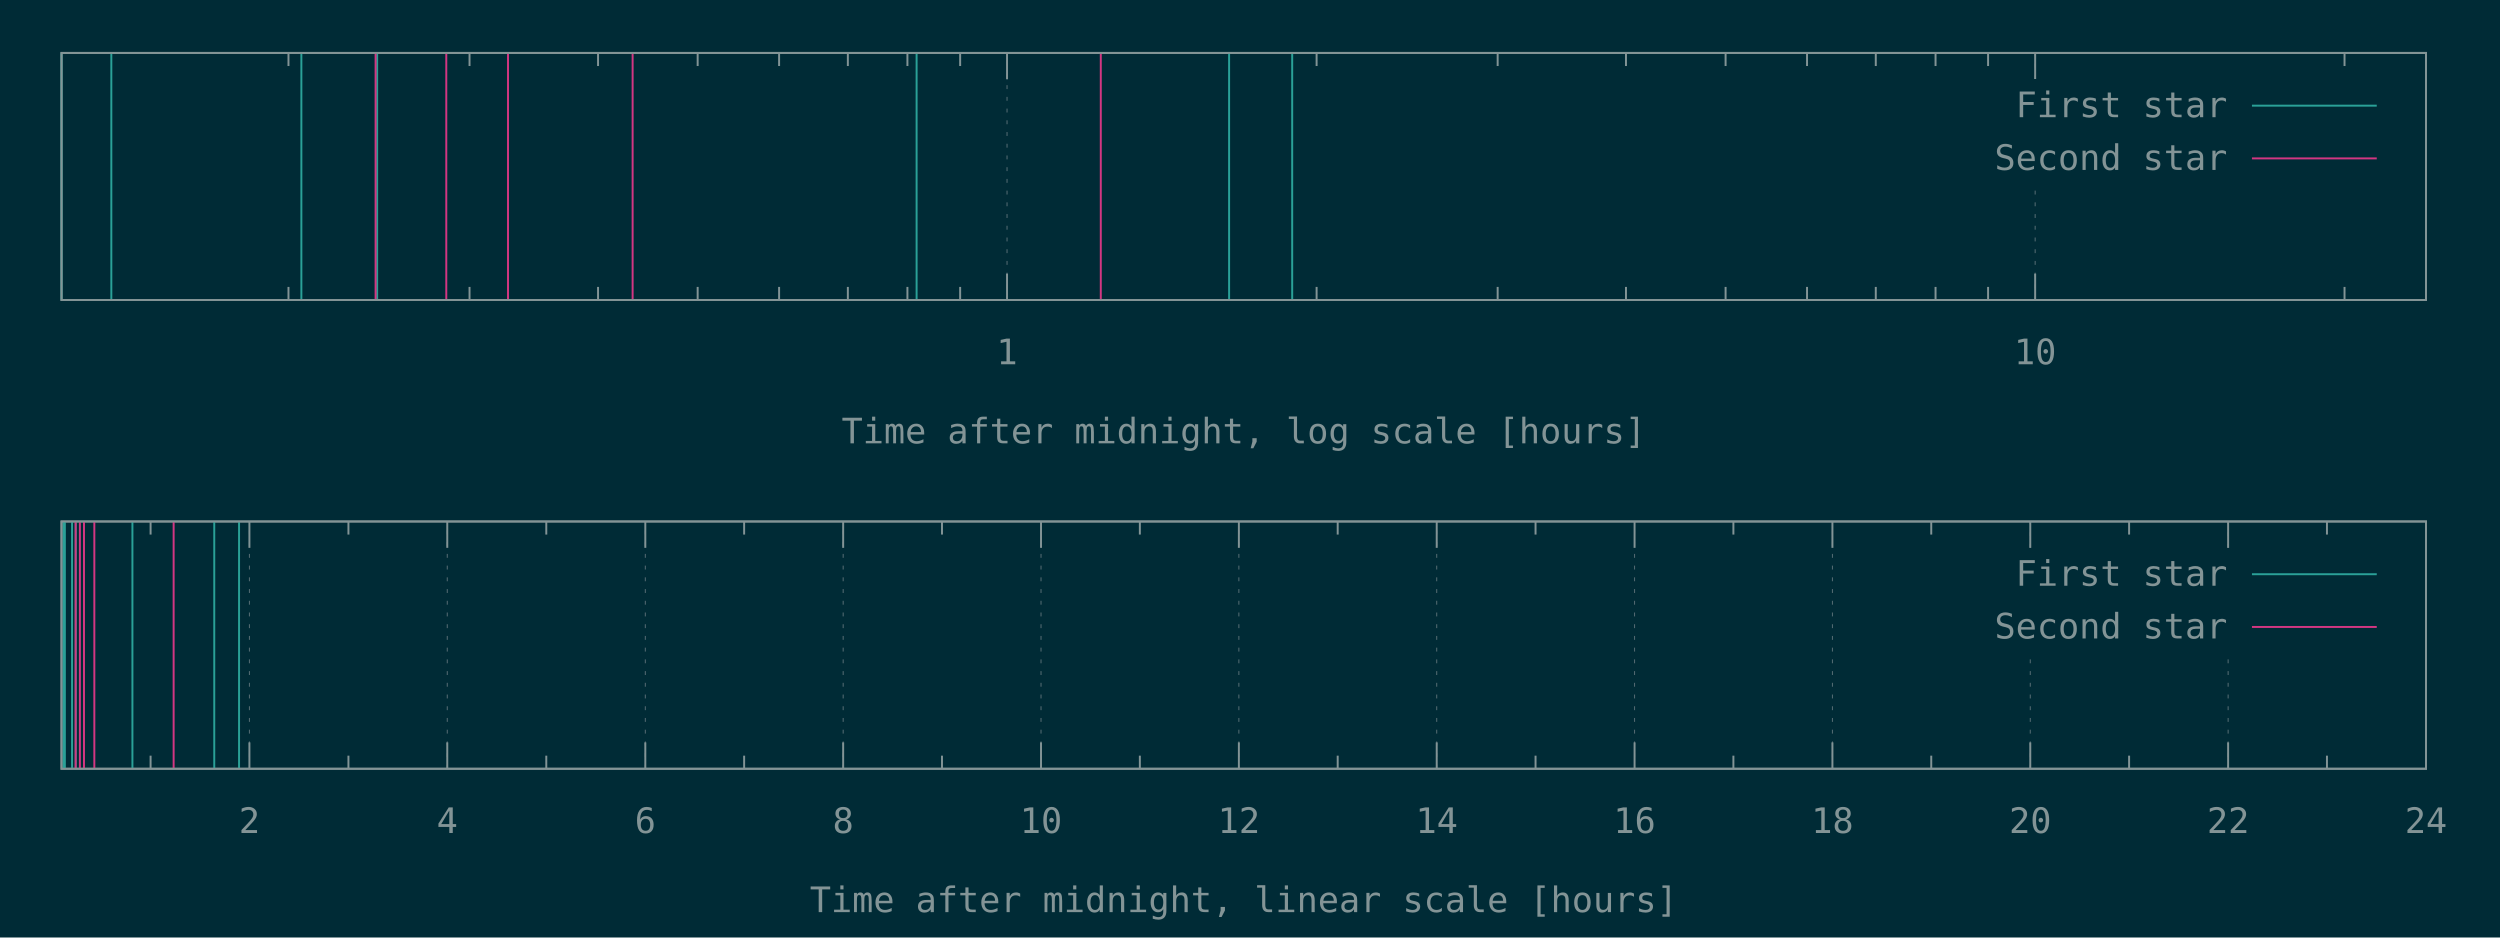
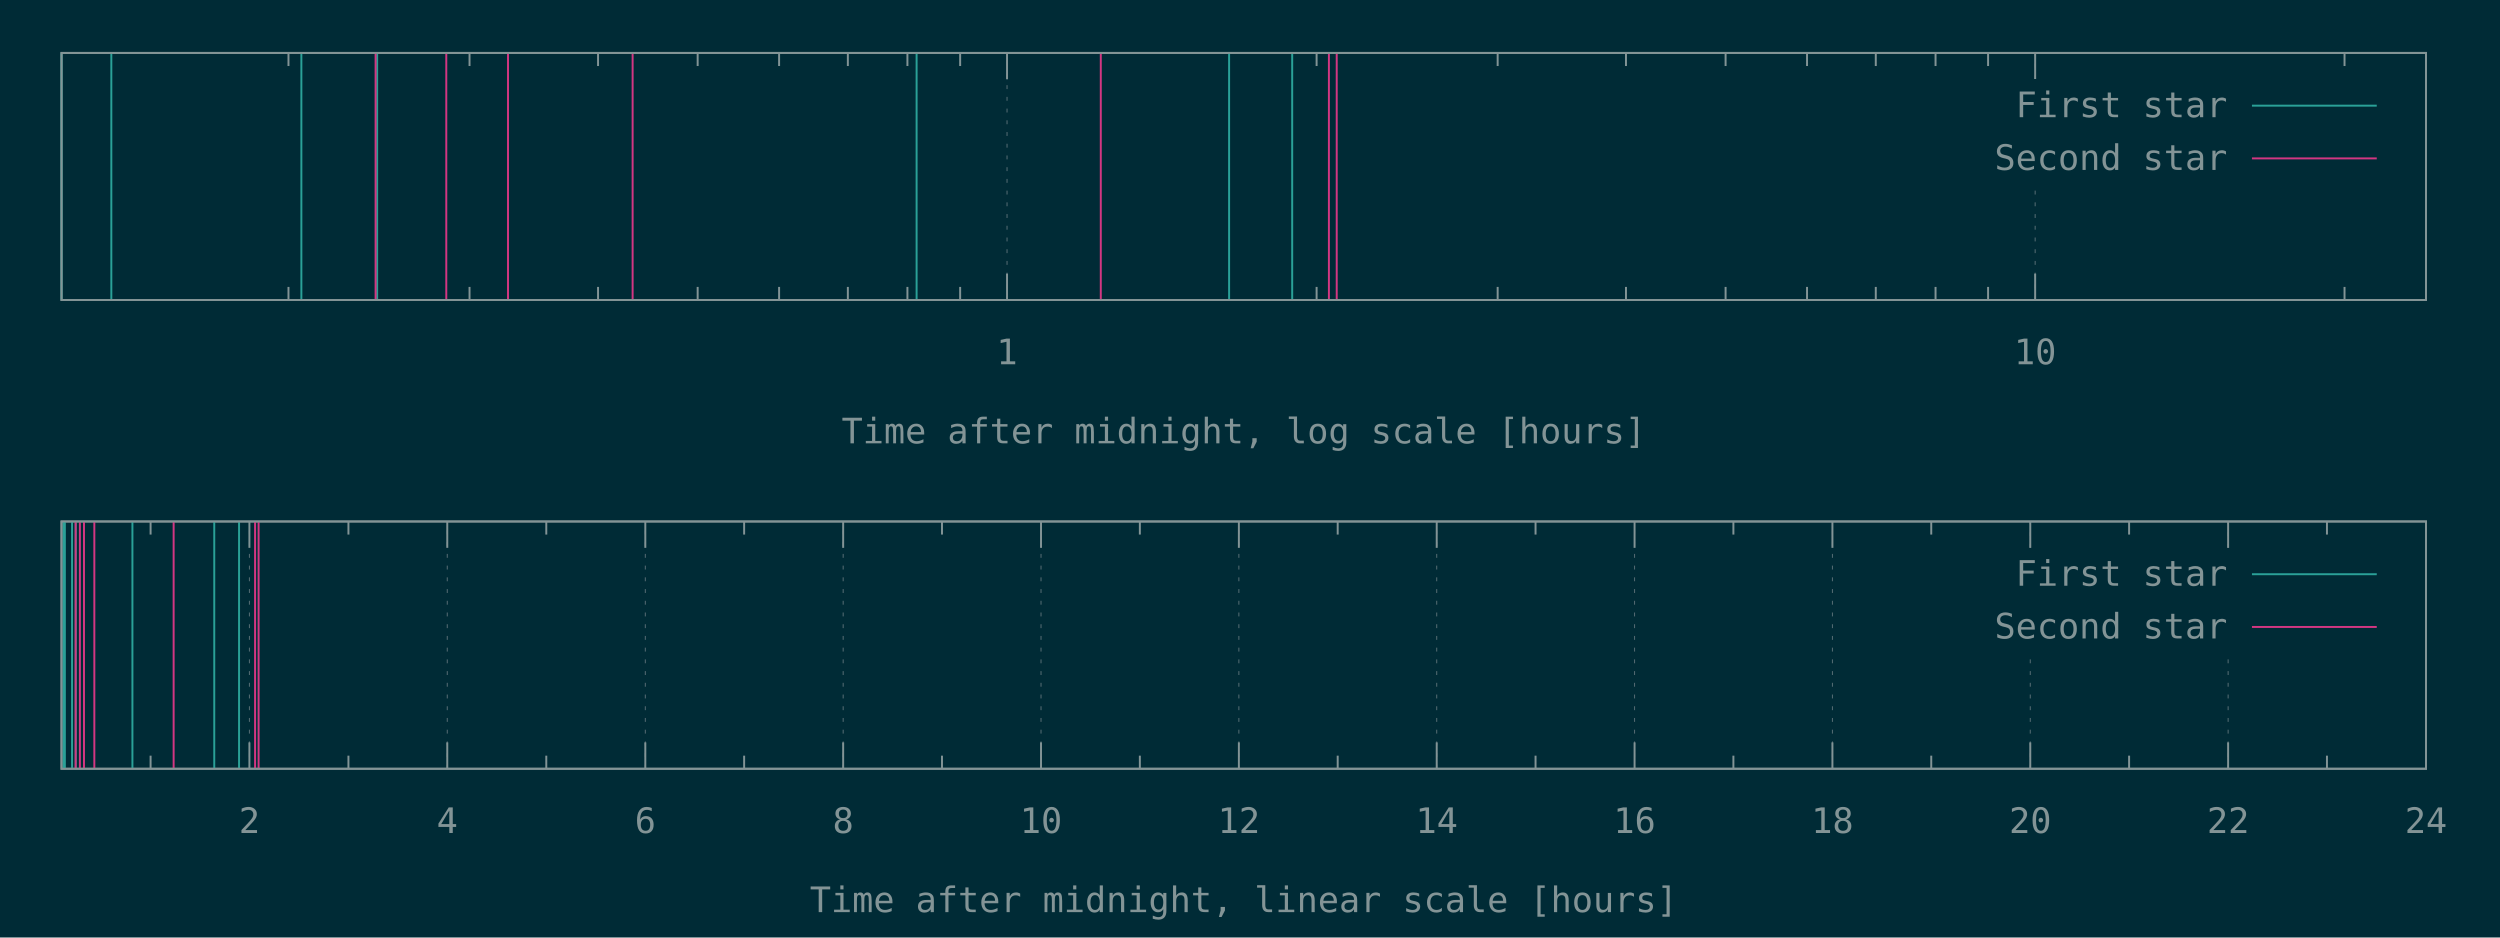
<svg xmlns="http://www.w3.org/2000/svg" xmlns:xlink="http://www.w3.org/1999/xlink" width="1280" height="480" viewBox="0 0 1280 480">
  <g id="gnuplot_canvas">
    <rect x="0" y="0" width="1280" height="480" fill="#002b36" />
    <defs>
      <circle id="gpDot" r="0.5" stroke-width="0.5" stroke="currentColor" />
      <path id="gpPt0" stroke-width="0.148" stroke="currentColor" d="M-1,0 h2 M0,-1 v2" />
      <path id="gpPt1" stroke-width="0.148" stroke="currentColor" d="M-1,-1 L1,1 M1,-1 L-1,1" />
      <path id="gpPt2" stroke-width="0.148" stroke="currentColor" d="M-1,0 L1,0 M0,-1 L0,1 M-1,-1 L1,1 M-1,1 L1,-1" />
      <rect id="gpPt3" stroke-width="0.148" stroke="currentColor" x="-1" y="-1" width="2" height="2" />
      <rect id="gpPt4" stroke-width="0.148" stroke="currentColor" fill="currentColor" x="-1" y="-1" width="2" height="2" />
      <circle id="gpPt5" stroke-width="0.148" stroke="currentColor" cx="0" cy="0" r="1" />
      <use xlink:href="#gpPt5" id="gpPt6" fill="currentColor" stroke="none" />
      <path id="gpPt7" stroke-width="0.148" stroke="currentColor" d="M0,-1.33 L-1.33,0.67 L1.33,0.67 z" />
      <use xlink:href="#gpPt7" id="gpPt8" fill="currentColor" stroke="none" />
      <use xlink:href="#gpPt7" id="gpPt9" stroke="currentColor" transform="rotate(180)" />
      <use xlink:href="#gpPt9" id="gpPt10" fill="currentColor" stroke="none" />
      <use xlink:href="#gpPt3" id="gpPt11" stroke="currentColor" transform="rotate(45)" />
      <use xlink:href="#gpPt11" id="gpPt12" fill="currentColor" stroke="none" />
      <path id="gpPt13" stroke-width="0.148" stroke="currentColor" d="M0,1.330 L1.265,0.411 L0.782,-1.067 L-0.782,-1.076 L-1.265,0.411 z" />
      <use xlink:href="#gpPt13" id="gpPt14" fill="currentColor" stroke="none" />
      <filter id="textbox" filterUnits="objectBoundingBox" x="0" y="0" height="1" width="1">
        <feFlood flood-color="#002B36" flood-opacity="1" result="bgnd" />
        <feComposite in="SourceGraphic" in2="bgnd" operator="atop" />
      </filter>
      <filter id="greybox" filterUnits="objectBoundingBox" x="0" y="0" height="1" width="1">
        <feFlood flood-color="lightgrey" flood-opacity="1" result="grey" />
        <feComposite in="SourceGraphic" in2="grey" operator="atop" />
      </filter>
    </defs>
    <g fill="none" color="#002B36" stroke="currentColor" stroke-width="1.00" stroke-linecap="butt" stroke-linejoin="miter">
</g>
    <g fill="none" color="black" stroke="currentColor" stroke-width="1.00" stroke-linecap="butt" stroke-linejoin="miter">
      <path stroke="rgb(131, 148, 150)" d="M147.7,153.6 L147.7,146.9 M147.7,27.1 L147.7,33.8 M240.4,153.6 L240.4,146.9 M240.4,27.1 L240.4,33.8   M306.2,153.6 L306.2,146.9 M306.2,27.1 L306.2,33.8 M357.2,153.6 L357.2,146.9 M357.2,27.1 L357.2,33.8   M398.9,153.6 L398.9,146.9 M398.9,27.1 L398.9,33.8 M434.1,153.6 L434.1,146.9 M434.1,27.1 L434.1,33.8   M464.6,153.6 L464.6,146.9 M464.6,27.1 L464.6,33.8 M491.6,153.6 L491.6,146.9 M491.6,27.1 L491.6,33.8    " />
    </g>
    <g fill="none" color="black" stroke="rgb(131, 148, 150)" stroke-width="0.50" stroke-linecap="butt" stroke-linejoin="miter">
</g>
    <g fill="none" color="gray" stroke="currentColor" stroke-width="0.50" stroke-linecap="butt" stroke-linejoin="miter">
      <path stroke="rgb( 88, 110, 117)" stroke-dasharray="2,4" class="gridline" d="M515.6,153.6 L515.6,27.1  " />
    </g>
    <g fill="none" color="gray" stroke="rgb( 88, 110, 117)" stroke-width="1.00" stroke-linecap="butt" stroke-linejoin="miter">
</g>
    <g fill="none" color="black" stroke="currentColor" stroke-width="1.00" stroke-linecap="butt" stroke-linejoin="miter">
      <path stroke="rgb(131, 148, 150)" d="M515.6,153.6 L515.6,140.1 M515.6,27.1 L515.6,40.6  " />
      <g transform="translate(515.6,186.5)" stroke="none" fill="rgb(131,148,150)" font-family="Inconsolata" font-size="18.00" text-anchor="middle">
        <text>
          <tspan font-family="Inconsolata"> 1</tspan>
        </text>
      </g>
    </g>
    <g fill="none" color="black" stroke="currentColor" stroke-width="1.00" stroke-linecap="butt" stroke-linejoin="miter">
      <path stroke="rgb(131, 148, 150)" d="M674.1,153.6 L674.1,146.9 M674.1,27.1 L674.1,33.8 M766.8,153.6 L766.8,146.9 M766.8,27.1 L766.8,33.8   M832.5,153.6 L832.5,146.9 M832.5,27.1 L832.5,33.8 M883.5,153.6 L883.5,146.9 M883.5,27.1 L883.5,33.8   M925.2,153.6 L925.2,146.9 M925.2,27.1 L925.2,33.8 M960.4,153.6 L960.4,146.9 M960.4,27.1 L960.4,33.8   M991.0,153.6 L991.0,146.9 M991.0,27.1 L991.0,33.8 M1017.9,153.6 L1017.9,146.9 M1017.9,27.1 L1017.9,33.8    " />
    </g>
    <g fill="none" color="black" stroke="rgb(131, 148, 150)" stroke-width="0.50" stroke-linecap="butt" stroke-linejoin="miter">
</g>
    <g fill="none" color="gray" stroke="currentColor" stroke-width="0.50" stroke-linecap="butt" stroke-linejoin="miter">
      <path stroke="rgb( 88, 110, 117)" stroke-dasharray="2,4" class="gridline" d="M1042.0,153.6 L1042.0,94.6 M1042.0,40.6 L1042.0,27.1  " />
    </g>
    <g fill="none" color="gray" stroke="rgb( 88, 110, 117)" stroke-width="1.00" stroke-linecap="butt" stroke-linejoin="miter">
</g>
    <g fill="none" color="black" stroke="currentColor" stroke-width="1.00" stroke-linecap="butt" stroke-linejoin="miter">
      <path stroke="rgb(131, 148, 150)" d="M1042.0,153.6 L1042.0,140.1 M1042.0,27.1 L1042.0,40.6  " />
      <g transform="translate(1042.0,186.5)" stroke="none" fill="rgb(131,148,150)" font-family="Inconsolata" font-size="18.00" text-anchor="middle">
        <text>
          <tspan font-family="Inconsolata"> 10</tspan>
        </text>
      </g>
    </g>
    <g fill="none" color="black" stroke="currentColor" stroke-width="1.00" stroke-linecap="butt" stroke-linejoin="miter">
      <path stroke="rgb(131, 148, 150)" d="M1200.4,153.6 L1200.4,146.9 M1200.4,27.1 L1200.4,33.8  " />
    </g>
    <g fill="none" color="black" stroke="currentColor" stroke-width="1.00" stroke-linecap="butt" stroke-linejoin="miter">
      <path stroke="rgb(131, 148, 150)" d="M31.5,27.1 L31.5,153.6 L1242.1,153.6 L1242.1,27.1 L31.5,27.1 Z  " />
    </g>
    <g fill="none" color="black" stroke="currentColor" stroke-width="1.00" stroke-linecap="butt" stroke-linejoin="miter">
      <g transform="translate(636.8,227.0)" stroke="none" fill="rgb(131,148,150)" font-family="Inconsolata" font-size="18.00" text-anchor="middle">
        <text>
          <tspan font-family="Inconsolata">Time after midnight, log scale [hours]</tspan>
        </text>
      </g>
    </g>
    <g fill="none" color="black" stroke="currentColor" stroke-width="1.00" stroke-linecap="butt" stroke-linejoin="miter">
</g>
    <g id="gnuplot_plot_1a">
      <g fill="none" color="black" stroke="currentColor" stroke-width="1.00" stroke-linecap="butt" stroke-linejoin="miter">
        <path stroke="rgb( 42, 161, 152)" d="M31.5,153.6 L31.5,27.1 M57.0,153.6 L57.0,27.1 M154.3,153.6 L154.3,27.1 M193.1,153.6 L193.1,27.1   M469.3,153.6 L469.3,27.1 M629.3,153.6 L629.3,27.1 M661.6,153.6 L661.6,27.1  " />
      </g>
    </g>
    <g id="gnuplot_plot_2a">
      <g fill="none" color="black" stroke="currentColor" stroke-width="1.00" stroke-linecap="butt" stroke-linejoin="miter">
-         <path stroke="rgb(211,  54, 130)" d="M192.3,153.6 L192.3,27.1 M228.5,153.6 L228.5,27.1 M260.1,153.6 L260.1,27.1 M323.9,153.6 L323.9,27.1   M563.6,153.6 L563.6,27.1  " />
+         <path stroke="rgb(211,  54, 130)" d="M192.3,153.6 L192.3,27.1 M228.5,153.6 L228.5,27.1 M260.1,153.6 L260.1,27.1 M323.9,153.6 L323.9,27.1   M563.6,153.6 L563.6,27.1 M680.4,153.6 L680.4,27.1 M684.4,153.6 L684.4,27.1  " />
      </g>
    </g>
    <g stroke="none" shape-rendering="crispEdges">
      <polygon fill="#002B36" points="1001.8,94.6 1229.5,94.6 1229.5,40.6 1001.8,40.6 " />
    </g>
    <g id="gnuplot_plot_1a">
      <g fill="none" color="black" stroke="currentColor" stroke-width="1.00" stroke-linecap="butt" stroke-linejoin="miter">
        <g transform="translate(1140.4,60.0)" stroke="none" fill="rgb(131,148,150)" font-family="Inconsolata" font-size="18.00" text-anchor="end">
          <text>
            <tspan font-family="Inconsolata">First star</tspan>
          </text>
        </g>
      </g>
      <g fill="none" color="black" stroke="currentColor" stroke-width="1.00" stroke-linecap="butt" stroke-linejoin="miter">
        <path stroke="rgb( 42, 161, 152)" d="M1153.0,54.1 L1216.9,54.1  " />
      </g>
    </g>
    <g id="gnuplot_plot_2a">
      <g fill="none" color="black" stroke="currentColor" stroke-width="1.00" stroke-linecap="butt" stroke-linejoin="miter">
        <g transform="translate(1140.4,87.0)" stroke="none" fill="rgb(131,148,150)" font-family="Inconsolata" font-size="18.00" text-anchor="end">
          <text>
            <tspan font-family="Inconsolata">Second star</tspan>
          </text>
        </g>
      </g>
      <g fill="none" color="black" stroke="currentColor" stroke-width="1.00" stroke-linecap="butt" stroke-linejoin="miter">
        <path stroke="rgb(211,  54, 130)" d="M1153.0,81.1 L1216.9,81.1  " />
      </g>
    </g>
    <g fill="none" color="#002B36" stroke="rgb(211,  54, 130)" stroke-width="2.00" stroke-linecap="butt" stroke-linejoin="miter">
</g>
    <g fill="none" color="black" stroke="currentColor" stroke-width="2.00" stroke-linecap="butt" stroke-linejoin="miter">
</g>
    <g fill="none" color="black" stroke="black" stroke-width="1.00" stroke-linecap="butt" stroke-linejoin="miter">
</g>
    <g fill="none" color="black" stroke="currentColor" stroke-width="1.00" stroke-linecap="butt" stroke-linejoin="miter">
      <path stroke="rgb(131, 148, 150)" d="M31.5,27.1 L31.5,153.6 L1242.1,153.6 L1242.1,27.1 L31.5,27.1 Z  " />
    </g>
    <g fill="none" color="black" stroke="currentColor" stroke-width="1.00" stroke-linecap="butt" stroke-linejoin="miter">
</g>
    <g fill="none" color="black" stroke="currentColor" stroke-width="1.00" stroke-linecap="butt" stroke-linejoin="miter">
      <path stroke="rgb(131, 148, 150)" d="M77.1,393.6 L77.1,386.9 M77.1,267.0 L77.1,273.7  " />
    </g>
    <g fill="none" color="black" stroke="rgb(131, 148, 150)" stroke-width="0.50" stroke-linecap="butt" stroke-linejoin="miter">
</g>
    <g fill="none" color="gray" stroke="currentColor" stroke-width="0.50" stroke-linecap="butt" stroke-linejoin="miter">
      <path stroke="rgb( 88, 110, 117)" stroke-dasharray="2,4" class="gridline" d="M127.7,393.6 L127.7,267.0  " />
    </g>
    <g fill="none" color="gray" stroke="rgb( 88, 110, 117)" stroke-width="1.00" stroke-linecap="butt" stroke-linejoin="miter">
</g>
    <g fill="none" color="black" stroke="currentColor" stroke-width="1.00" stroke-linecap="butt" stroke-linejoin="miter">
      <path stroke="rgb(131, 148, 150)" d="M127.7,393.6 L127.7,380.1 M127.7,267.0 L127.7,280.5  " />
      <g transform="translate(127.7,426.5)" stroke="none" fill="rgb(131,148,150)" font-family="Inconsolata" font-size="18.00" text-anchor="middle">
        <text>
          <tspan font-family="Inconsolata"> 2</tspan>
        </text>
      </g>
    </g>
    <g fill="none" color="black" stroke="currentColor" stroke-width="1.00" stroke-linecap="butt" stroke-linejoin="miter">
      <path stroke="rgb(131, 148, 150)" d="M178.4,393.6 L178.4,386.9 M178.4,267.0 L178.4,273.7  " />
    </g>
    <g fill="none" color="black" stroke="rgb(131, 148, 150)" stroke-width="0.50" stroke-linecap="butt" stroke-linejoin="miter">
</g>
    <g fill="none" color="gray" stroke="currentColor" stroke-width="0.50" stroke-linecap="butt" stroke-linejoin="miter">
      <path stroke="rgb( 88, 110, 117)" stroke-dasharray="2,4" class="gridline" d="M229.0,393.6 L229.0,267.0  " />
    </g>
    <g fill="none" color="gray" stroke="rgb( 88, 110, 117)" stroke-width="1.00" stroke-linecap="butt" stroke-linejoin="miter">
</g>
    <g fill="none" color="black" stroke="currentColor" stroke-width="1.00" stroke-linecap="butt" stroke-linejoin="miter">
      <path stroke="rgb(131, 148, 150)" d="M229.0,393.6 L229.0,380.1 M229.0,267.0 L229.0,280.5  " />
      <g transform="translate(229.0,426.5)" stroke="none" fill="rgb(131,148,150)" font-family="Inconsolata" font-size="18.00" text-anchor="middle">
        <text>
          <tspan font-family="Inconsolata"> 4</tspan>
        </text>
      </g>
    </g>
    <g fill="none" color="black" stroke="currentColor" stroke-width="1.00" stroke-linecap="butt" stroke-linejoin="miter">
      <path stroke="rgb(131, 148, 150)" d="M279.7,393.6 L279.7,386.9 M279.7,267.0 L279.7,273.7  " />
    </g>
    <g fill="none" color="black" stroke="rgb(131, 148, 150)" stroke-width="0.50" stroke-linecap="butt" stroke-linejoin="miter">
</g>
    <g fill="none" color="gray" stroke="currentColor" stroke-width="0.50" stroke-linecap="butt" stroke-linejoin="miter">
      <path stroke="rgb( 88, 110, 117)" stroke-dasharray="2,4" class="gridline" d="M330.4,393.6 L330.4,267.0  " />
    </g>
    <g fill="none" color="gray" stroke="rgb( 88, 110, 117)" stroke-width="1.00" stroke-linecap="butt" stroke-linejoin="miter">
</g>
    <g fill="none" color="black" stroke="currentColor" stroke-width="1.00" stroke-linecap="butt" stroke-linejoin="miter">
      <path stroke="rgb(131, 148, 150)" d="M330.4,393.6 L330.4,380.1 M330.4,267.0 L330.4,280.5  " />
      <g transform="translate(330.4,426.5)" stroke="none" fill="rgb(131,148,150)" font-family="Inconsolata" font-size="18.00" text-anchor="middle">
        <text>
          <tspan font-family="Inconsolata"> 6</tspan>
        </text>
      </g>
    </g>
    <g fill="none" color="black" stroke="currentColor" stroke-width="1.00" stroke-linecap="butt" stroke-linejoin="miter">
      <path stroke="rgb(131, 148, 150)" d="M381.0,393.6 L381.0,386.9 M381.0,267.0 L381.0,273.7  " />
    </g>
    <g fill="none" color="black" stroke="rgb(131, 148, 150)" stroke-width="0.50" stroke-linecap="butt" stroke-linejoin="miter">
</g>
    <g fill="none" color="gray" stroke="currentColor" stroke-width="0.50" stroke-linecap="butt" stroke-linejoin="miter">
      <path stroke="rgb( 88, 110, 117)" stroke-dasharray="2,4" class="gridline" d="M431.7,393.6 L431.7,267.0  " />
    </g>
    <g fill="none" color="gray" stroke="rgb( 88, 110, 117)" stroke-width="1.00" stroke-linecap="butt" stroke-linejoin="miter">
</g>
    <g fill="none" color="black" stroke="currentColor" stroke-width="1.00" stroke-linecap="butt" stroke-linejoin="miter">
      <path stroke="rgb(131, 148, 150)" d="M431.7,393.6 L431.7,380.1 M431.7,267.0 L431.7,280.5  " />
      <g transform="translate(431.7,426.5)" stroke="none" fill="rgb(131,148,150)" font-family="Inconsolata" font-size="18.00" text-anchor="middle">
        <text>
          <tspan font-family="Inconsolata"> 8</tspan>
        </text>
      </g>
    </g>
    <g fill="none" color="black" stroke="currentColor" stroke-width="1.00" stroke-linecap="butt" stroke-linejoin="miter">
      <path stroke="rgb(131, 148, 150)" d="M482.3,393.6 L482.3,386.9 M482.3,267.0 L482.3,273.7  " />
    </g>
    <g fill="none" color="black" stroke="rgb(131, 148, 150)" stroke-width="0.50" stroke-linecap="butt" stroke-linejoin="miter">
</g>
    <g fill="none" color="gray" stroke="currentColor" stroke-width="0.50" stroke-linecap="butt" stroke-linejoin="miter">
      <path stroke="rgb( 88, 110, 117)" stroke-dasharray="2,4" class="gridline" d="M533.0,393.6 L533.0,267.0  " />
    </g>
    <g fill="none" color="gray" stroke="rgb( 88, 110, 117)" stroke-width="1.00" stroke-linecap="butt" stroke-linejoin="miter">
</g>
    <g fill="none" color="black" stroke="currentColor" stroke-width="1.00" stroke-linecap="butt" stroke-linejoin="miter">
      <path stroke="rgb(131, 148, 150)" d="M533.0,393.6 L533.0,380.1 M533.0,267.0 L533.0,280.5  " />
      <g transform="translate(533.0,426.5)" stroke="none" fill="rgb(131,148,150)" font-family="Inconsolata" font-size="18.00" text-anchor="middle">
        <text>
          <tspan font-family="Inconsolata"> 10</tspan>
        </text>
      </g>
    </g>
    <g fill="none" color="black" stroke="currentColor" stroke-width="1.00" stroke-linecap="butt" stroke-linejoin="miter">
      <path stroke="rgb(131, 148, 150)" d="M583.6,393.6 L583.6,386.9 M583.6,267.0 L583.6,273.7  " />
    </g>
    <g fill="none" color="black" stroke="rgb(131, 148, 150)" stroke-width="0.50" stroke-linecap="butt" stroke-linejoin="miter">
</g>
    <g fill="none" color="gray" stroke="currentColor" stroke-width="0.50" stroke-linecap="butt" stroke-linejoin="miter">
      <path stroke="rgb( 88, 110, 117)" stroke-dasharray="2,4" class="gridline" d="M634.3,393.6 L634.3,267.0  " />
    </g>
    <g fill="none" color="gray" stroke="rgb( 88, 110, 117)" stroke-width="1.00" stroke-linecap="butt" stroke-linejoin="miter">
</g>
    <g fill="none" color="black" stroke="currentColor" stroke-width="1.00" stroke-linecap="butt" stroke-linejoin="miter">
      <path stroke="rgb(131, 148, 150)" d="M634.3,393.6 L634.3,380.1 M634.3,267.0 L634.3,280.5  " />
      <g transform="translate(634.3,426.5)" stroke="none" fill="rgb(131,148,150)" font-family="Inconsolata" font-size="18.00" text-anchor="middle">
        <text>
          <tspan font-family="Inconsolata"> 12</tspan>
        </text>
      </g>
    </g>
    <g fill="none" color="black" stroke="currentColor" stroke-width="1.00" stroke-linecap="butt" stroke-linejoin="miter">
      <path stroke="rgb(131, 148, 150)" d="M684.9,393.6 L684.9,386.9 M684.9,267.0 L684.9,273.7  " />
    </g>
    <g fill="none" color="black" stroke="rgb(131, 148, 150)" stroke-width="0.50" stroke-linecap="butt" stroke-linejoin="miter">
</g>
    <g fill="none" color="gray" stroke="currentColor" stroke-width="0.50" stroke-linecap="butt" stroke-linejoin="miter">
      <path stroke="rgb( 88, 110, 117)" stroke-dasharray="2,4" class="gridline" d="M735.6,393.6 L735.6,267.0  " />
    </g>
    <g fill="none" color="gray" stroke="rgb( 88, 110, 117)" stroke-width="1.00" stroke-linecap="butt" stroke-linejoin="miter">
</g>
    <g fill="none" color="black" stroke="currentColor" stroke-width="1.00" stroke-linecap="butt" stroke-linejoin="miter">
      <path stroke="rgb(131, 148, 150)" d="M735.6,393.6 L735.6,380.1 M735.6,267.0 L735.6,280.5  " />
      <g transform="translate(735.6,426.5)" stroke="none" fill="rgb(131,148,150)" font-family="Inconsolata" font-size="18.00" text-anchor="middle">
        <text>
          <tspan font-family="Inconsolata"> 14</tspan>
        </text>
      </g>
    </g>
    <g fill="none" color="black" stroke="currentColor" stroke-width="1.00" stroke-linecap="butt" stroke-linejoin="miter">
      <path stroke="rgb(131, 148, 150)" d="M786.2,393.6 L786.2,386.9 M786.2,267.0 L786.2,273.7  " />
    </g>
    <g fill="none" color="black" stroke="rgb(131, 148, 150)" stroke-width="0.50" stroke-linecap="butt" stroke-linejoin="miter">
</g>
    <g fill="none" color="gray" stroke="currentColor" stroke-width="0.50" stroke-linecap="butt" stroke-linejoin="miter">
      <path stroke="rgb( 88, 110, 117)" stroke-dasharray="2,4" class="gridline" d="M836.9,393.6 L836.9,267.0  " />
    </g>
    <g fill="none" color="gray" stroke="rgb( 88, 110, 117)" stroke-width="1.00" stroke-linecap="butt" stroke-linejoin="miter">
</g>
    <g fill="none" color="black" stroke="currentColor" stroke-width="1.00" stroke-linecap="butt" stroke-linejoin="miter">
      <path stroke="rgb(131, 148, 150)" d="M836.9,393.6 L836.9,380.1 M836.9,267.0 L836.9,280.5  " />
      <g transform="translate(836.9,426.5)" stroke="none" fill="rgb(131,148,150)" font-family="Inconsolata" font-size="18.00" text-anchor="middle">
        <text>
          <tspan font-family="Inconsolata"> 16</tspan>
        </text>
      </g>
    </g>
    <g fill="none" color="black" stroke="currentColor" stroke-width="1.00" stroke-linecap="butt" stroke-linejoin="miter">
      <path stroke="rgb(131, 148, 150)" d="M887.5,393.6 L887.5,386.9 M887.5,267.0 L887.5,273.7  " />
    </g>
    <g fill="none" color="black" stroke="rgb(131, 148, 150)" stroke-width="0.50" stroke-linecap="butt" stroke-linejoin="miter">
</g>
    <g fill="none" color="gray" stroke="currentColor" stroke-width="0.50" stroke-linecap="butt" stroke-linejoin="miter">
      <path stroke="rgb( 88, 110, 117)" stroke-dasharray="2,4" class="gridline" d="M938.2,393.6 L938.2,267.0  " />
    </g>
    <g fill="none" color="gray" stroke="rgb( 88, 110, 117)" stroke-width="1.00" stroke-linecap="butt" stroke-linejoin="miter">
</g>
    <g fill="none" color="black" stroke="currentColor" stroke-width="1.00" stroke-linecap="butt" stroke-linejoin="miter">
      <path stroke="rgb(131, 148, 150)" d="M938.2,393.6 L938.2,380.1 M938.2,267.0 L938.2,280.5  " />
      <g transform="translate(938.2,426.5)" stroke="none" fill="rgb(131,148,150)" font-family="Inconsolata" font-size="18.00" text-anchor="middle">
        <text>
          <tspan font-family="Inconsolata"> 18</tspan>
        </text>
      </g>
    </g>
    <g fill="none" color="black" stroke="currentColor" stroke-width="1.00" stroke-linecap="butt" stroke-linejoin="miter">
      <path stroke="rgb(131, 148, 150)" d="M988.8,393.6 L988.8,386.9 M988.8,267.0 L988.8,273.7  " />
    </g>
    <g fill="none" color="black" stroke="rgb(131, 148, 150)" stroke-width="0.50" stroke-linecap="butt" stroke-linejoin="miter">
</g>
    <g fill="none" color="gray" stroke="currentColor" stroke-width="0.50" stroke-linecap="butt" stroke-linejoin="miter">
      <path stroke="rgb( 88, 110, 117)" stroke-dasharray="2,4" class="gridline" d="M1039.5,393.6 L1039.5,334.5 M1039.5,280.5 L1039.5,267.0  " />
    </g>
    <g fill="none" color="gray" stroke="rgb( 88, 110, 117)" stroke-width="1.00" stroke-linecap="butt" stroke-linejoin="miter">
</g>
    <g fill="none" color="black" stroke="currentColor" stroke-width="1.00" stroke-linecap="butt" stroke-linejoin="miter">
      <path stroke="rgb(131, 148, 150)" d="M1039.5,393.6 L1039.5,380.1 M1039.5,267.0 L1039.5,280.5  " />
      <g transform="translate(1039.5,426.5)" stroke="none" fill="rgb(131,148,150)" font-family="Inconsolata" font-size="18.00" text-anchor="middle">
        <text>
          <tspan font-family="Inconsolata"> 20</tspan>
        </text>
      </g>
    </g>
    <g fill="none" color="black" stroke="currentColor" stroke-width="1.00" stroke-linecap="butt" stroke-linejoin="miter">
      <path stroke="rgb(131, 148, 150)" d="M1090.1,393.6 L1090.1,386.9 M1090.1,267.0 L1090.1,273.7  " />
    </g>
    <g fill="none" color="black" stroke="rgb(131, 148, 150)" stroke-width="0.50" stroke-linecap="butt" stroke-linejoin="miter">
</g>
    <g fill="none" color="gray" stroke="currentColor" stroke-width="0.50" stroke-linecap="butt" stroke-linejoin="miter">
      <path stroke="rgb( 88, 110, 117)" stroke-dasharray="2,4" class="gridline" d="M1140.8,393.6 L1140.8,334.5 M1140.8,280.5 L1140.8,267.0  " />
    </g>
    <g fill="none" color="gray" stroke="rgb( 88, 110, 117)" stroke-width="1.00" stroke-linecap="butt" stroke-linejoin="miter">
</g>
    <g fill="none" color="black" stroke="currentColor" stroke-width="1.00" stroke-linecap="butt" stroke-linejoin="miter">
      <path stroke="rgb(131, 148, 150)" d="M1140.8,393.6 L1140.8,380.1 M1140.8,267.0 L1140.8,280.5  " />
      <g transform="translate(1140.8,426.5)" stroke="none" fill="rgb(131,148,150)" font-family="Inconsolata" font-size="18.00" text-anchor="middle">
        <text>
          <tspan font-family="Inconsolata"> 22</tspan>
        </text>
      </g>
    </g>
    <g fill="none" color="black" stroke="currentColor" stroke-width="1.00" stroke-linecap="butt" stroke-linejoin="miter">
      <path stroke="rgb(131, 148, 150)" d="M1191.4,393.6 L1191.4,386.9 M1191.4,267.0 L1191.4,273.7  " />
    </g>
    <g fill="none" color="black" stroke="rgb(131, 148, 150)" stroke-width="0.50" stroke-linecap="butt" stroke-linejoin="miter">
</g>
    <g fill="none" color="gray" stroke="currentColor" stroke-width="0.50" stroke-linecap="butt" stroke-linejoin="miter">
      <path stroke="rgb( 88, 110, 117)" stroke-dasharray="2,4" class="gridline" d="M1242.1,393.6 L1242.1,267.0  " />
    </g>
    <g fill="none" color="gray" stroke="rgb( 88, 110, 117)" stroke-width="1.00" stroke-linecap="butt" stroke-linejoin="miter">
</g>
    <g fill="none" color="black" stroke="currentColor" stroke-width="1.00" stroke-linecap="butt" stroke-linejoin="miter">
      <path stroke="rgb(131, 148, 150)" d="M1242.1,393.6 L1242.1,380.1 M1242.1,267.0 L1242.1,280.5  " />
      <g transform="translate(1242.1,426.5)" stroke="none" fill="rgb(131,148,150)" font-family="Inconsolata" font-size="18.00" text-anchor="middle">
        <text>
          <tspan font-family="Inconsolata"> 24</tspan>
        </text>
      </g>
    </g>
    <g fill="none" color="black" stroke="currentColor" stroke-width="1.00" stroke-linecap="butt" stroke-linejoin="miter">
</g>
    <g fill="none" color="black" stroke="currentColor" stroke-width="1.00" stroke-linecap="butt" stroke-linejoin="miter">
      <path stroke="rgb(131, 148, 150)" d="M31.5,267.0 L31.5,393.6 L1242.1,393.6 L1242.1,267.0 L31.5,267.0 Z  " />
    </g>
    <g fill="none" color="black" stroke="currentColor" stroke-width="1.00" stroke-linecap="butt" stroke-linejoin="miter">
      <g transform="translate(636.8,467.0)" stroke="none" fill="rgb(131,148,150)" font-family="Inconsolata" font-size="18.00" text-anchor="middle">
        <text>
          <tspan font-family="Inconsolata">Time after midnight, linear scale [hours]</tspan>
        </text>
      </g>
    </g>
    <g fill="none" color="black" stroke="currentColor" stroke-width="1.00" stroke-linecap="butt" stroke-linejoin="miter">
</g>
    <g id="gnuplot_plot_1b">
      <g fill="none" color="black" stroke="currentColor" stroke-width="1.00" stroke-linecap="butt" stroke-linejoin="miter">
        <path stroke="rgb( 42, 161, 152)" d="M32.5,393.6 L32.5,267.0 M33.2,393.6 L33.2,267.0 M36.9,393.6 L36.9,267.0 M38.8,393.6 L38.8,267.0   M67.8,393.6 L67.8,267.0 M109.7,393.6 L109.7,267.0 M122.4,393.6 L122.4,267.0  " />
      </g>
    </g>
    <g id="gnuplot_plot_2b">
      <g fill="none" color="black" stroke="currentColor" stroke-width="1.00" stroke-linecap="butt" stroke-linejoin="miter">
-         <path stroke="rgb(211,  54, 130)" d="M38.7,393.6 L38.7,267.0 M40.9,393.6 L40.9,267.0 M43.0,393.6 L43.0,267.0 M48.3,393.6 L48.3,267.0   M88.9,393.6 L88.9,267.0  " />
+         <path stroke="rgb(211,  54, 130)" d="M38.7,393.6 L38.7,267.0 M40.9,393.6 L40.9,267.0 M43.0,393.6 L43.0,267.0 M48.3,393.6 L48.3,267.0   M88.9,393.6 L88.9,267.0 M130.6,393.6 L130.6,267.0 M132.4,393.6 L132.4,267.0  " />
      </g>
    </g>
    <g stroke="none" shape-rendering="crispEdges">
      <polygon fill="#002B36" points="1001.8,334.5 1229.5,334.5 1229.5,280.5 1001.8,280.5 " />
    </g>
    <g id="gnuplot_plot_1b">
      <g fill="none" color="black" stroke="currentColor" stroke-width="1.00" stroke-linecap="butt" stroke-linejoin="miter">
        <g transform="translate(1140.4,299.9)" stroke="none" fill="rgb(131,148,150)" font-family="Inconsolata" font-size="18.00" text-anchor="end">
          <text>
            <tspan font-family="Inconsolata">First star</tspan>
          </text>
        </g>
      </g>
      <g fill="none" color="black" stroke="currentColor" stroke-width="1.00" stroke-linecap="butt" stroke-linejoin="miter">
        <path stroke="rgb( 42, 161, 152)" d="M1153.0,294.0 L1216.9,294.0  " />
      </g>
    </g>
    <g id="gnuplot_plot_2b">
      <g fill="none" color="black" stroke="currentColor" stroke-width="1.00" stroke-linecap="butt" stroke-linejoin="miter">
        <g transform="translate(1140.4,326.9)" stroke="none" fill="rgb(131,148,150)" font-family="Inconsolata" font-size="18.00" text-anchor="end">
          <text>
            <tspan font-family="Inconsolata">Second star</tspan>
          </text>
        </g>
      </g>
      <g fill="none" color="black" stroke="currentColor" stroke-width="1.00" stroke-linecap="butt" stroke-linejoin="miter">
        <path stroke="rgb(211,  54, 130)" d="M1153.0,321.0 L1216.9,321.0  " />
      </g>
    </g>
    <g fill="none" color="#002B36" stroke="rgb(211,  54, 130)" stroke-width="2.00" stroke-linecap="butt" stroke-linejoin="miter">
</g>
    <g fill="none" color="black" stroke="currentColor" stroke-width="2.00" stroke-linecap="butt" stroke-linejoin="miter">
</g>
    <g fill="none" color="black" stroke="black" stroke-width="1.00" stroke-linecap="butt" stroke-linejoin="miter">
</g>
    <g fill="none" color="black" stroke="currentColor" stroke-width="1.00" stroke-linecap="butt" stroke-linejoin="miter">
      <path stroke="rgb(131, 148, 150)" d="M31.5,267.0 L31.5,393.6 L1242.1,393.6 L1242.1,267.0 L31.5,267.0 Z  " />
    </g>
    <g fill="none" color="black" stroke="currentColor" stroke-width="1.00" stroke-linecap="butt" stroke-linejoin="miter">
</g>
  </g>
</svg>
